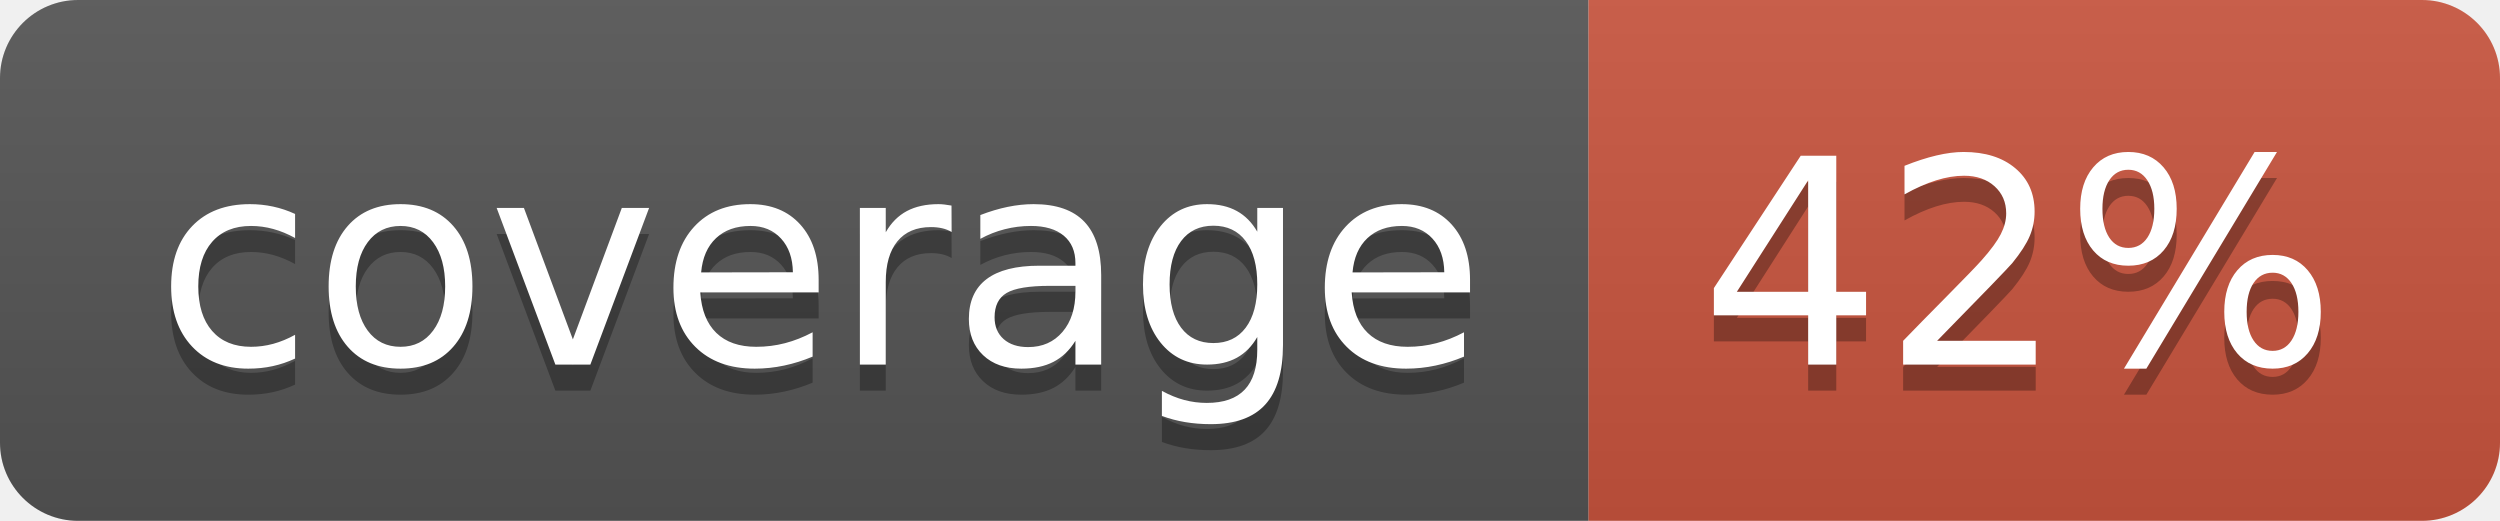
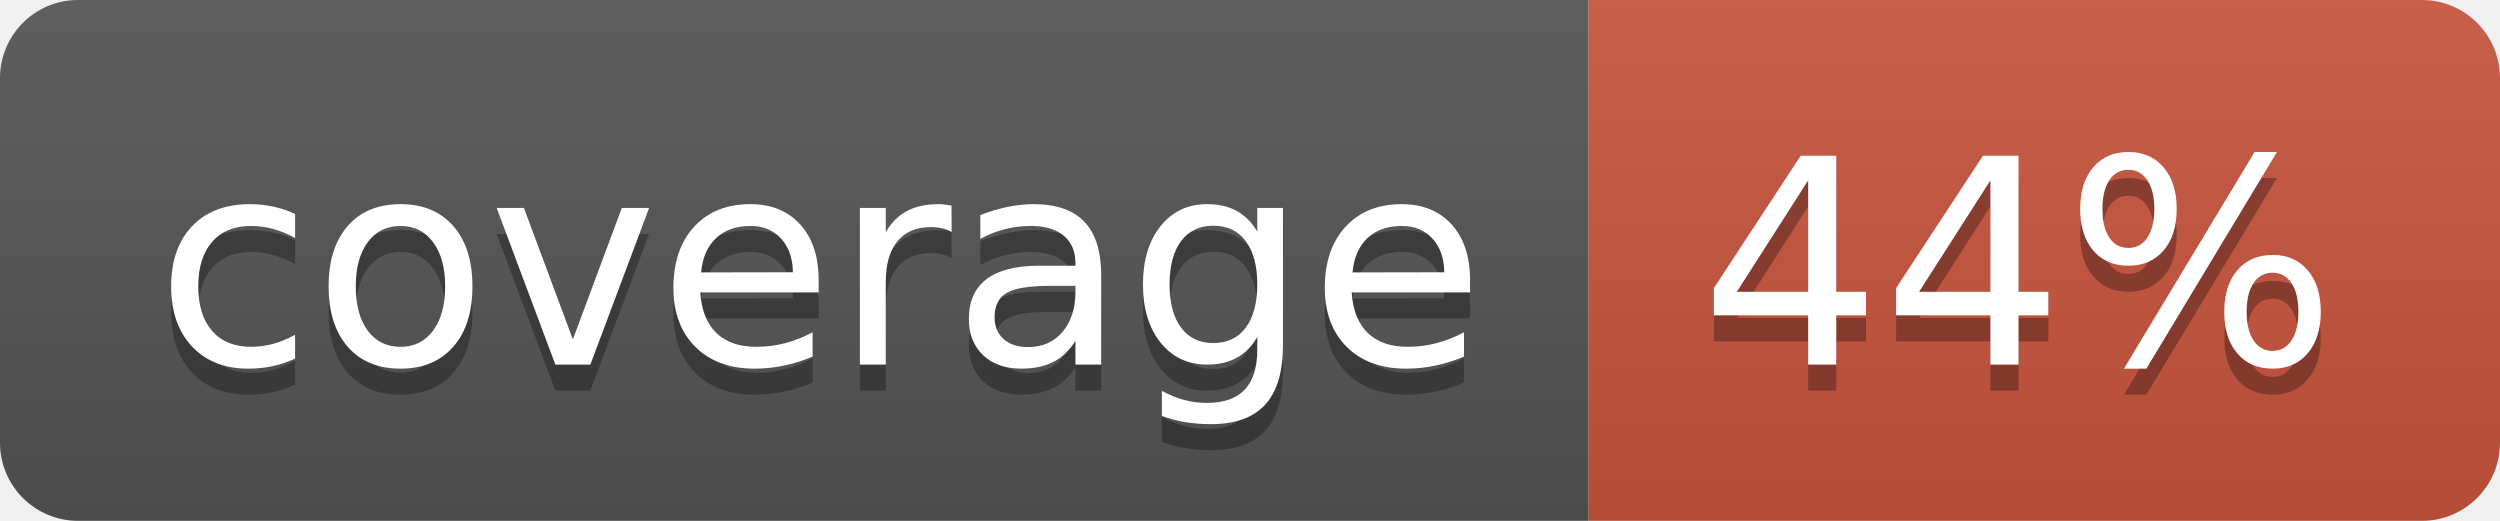
<svg xmlns="http://www.w3.org/2000/svg" width="96" height="20">
  <linearGradient id="b" x2="0" y2="100%">
    <stop offset="0" stop-color="#bbb" stop-opacity=".1" />
    <stop offset="1" stop-opacity=".1" />
  </linearGradient>
  <clipPath id="a">
    <rect width="96" height="20" rx="3" fill="#fff" />
  </clipPath>
  <g clip-path="url(#a)">
    <path fill="#555" d="M0 0h61v20H0z" />
    <path fill="#CA553E" d="M61 0h35v20H61z" />
    <path fill="url(#b)" d="M0 0h96v20H0z" />
  </g>
  <g fill="#fff" text-anchor="middle" font-family="DejaVu Sans,Verdana,Geneva,sans-serif" font-size="110">
    <text x="315" y="150" fill="#010101" fill-opacity=".3" transform="scale(.1)" textLength="510">coverage</text>
    <text x="315" y="140" transform="scale(.1)" textLength="510">coverage</text>
-     <text x="775" y="150" fill="#010101" fill-opacity=".3" transform="scale(.1)" textLength="250">42%</text>
-     <text x="775" y="140" transform="scale(.1)" textLength="250">42%</text>
+     <text x="775" y="150" fill="#010101" fill-opacity=".3" transform="scale(.1)" textLength="250">44%</text>
+     <text x="775" y="140" transform="scale(.1)" textLength="250">44%</text>
  </g>
</svg>
